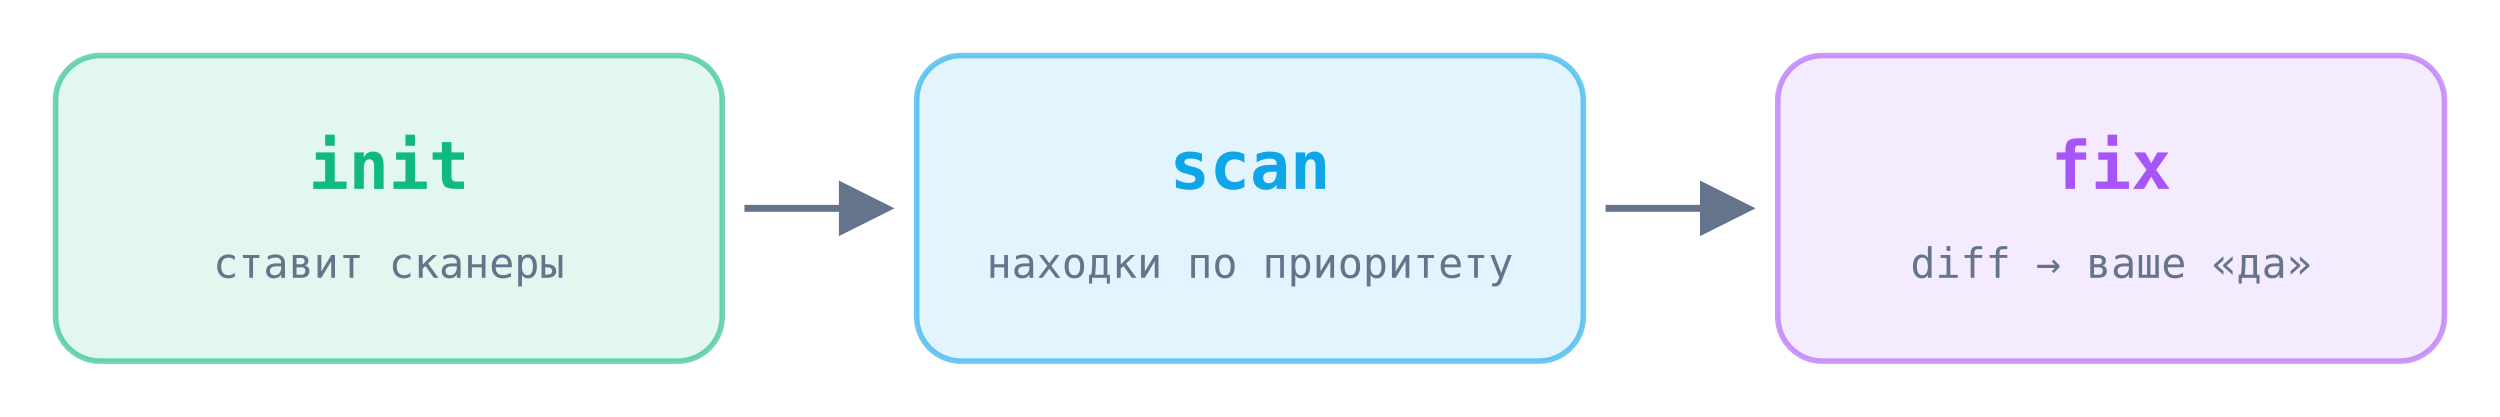
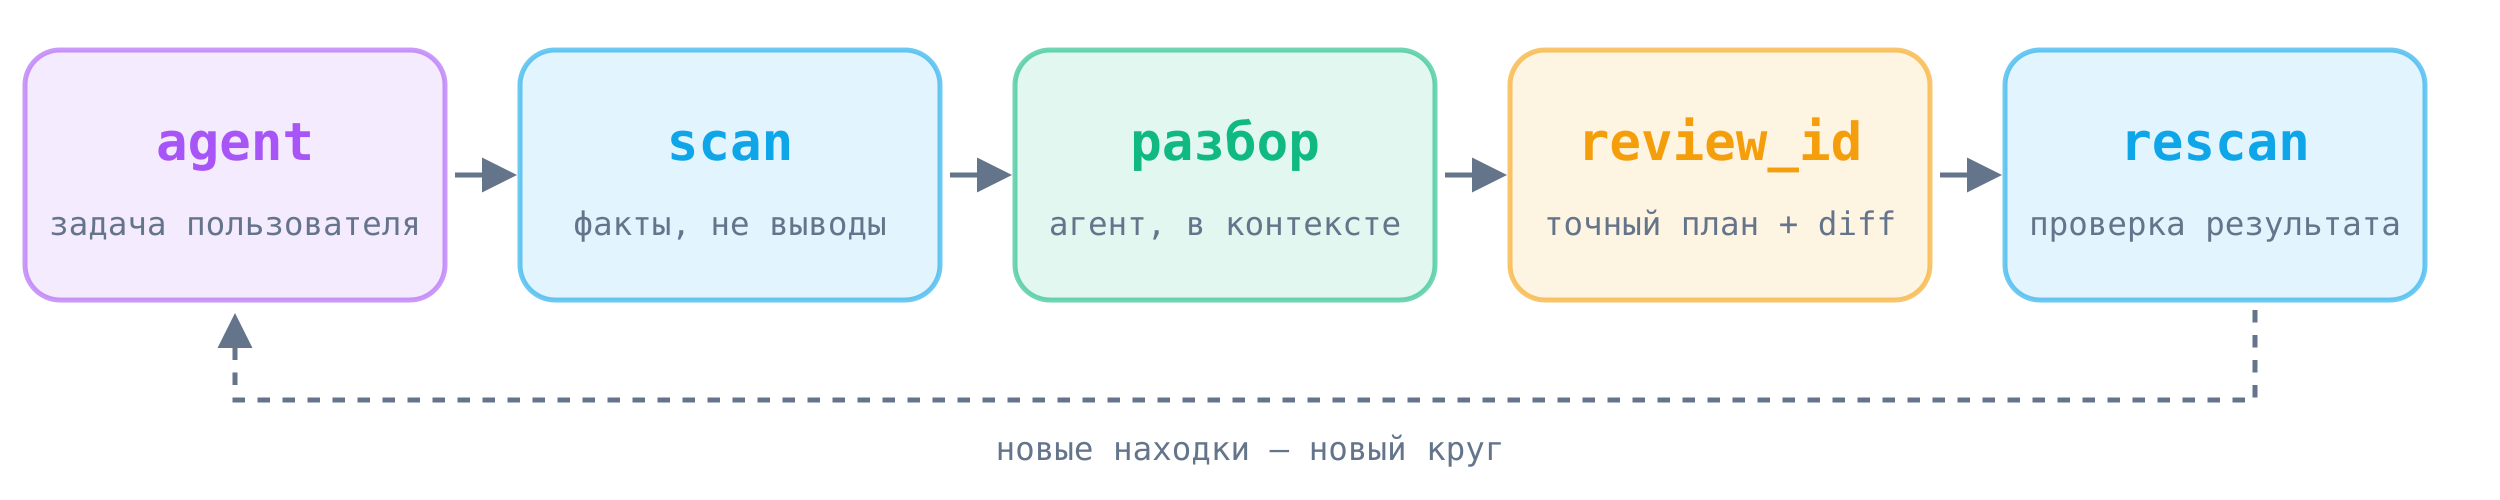
- <svg xmlns="http://www.w3.org/2000/svg" width="900" height="150" viewBox="0 0 900 150" role="img" aria-label="init, scan, fix">
+ <svg xmlns="http://www.w3.org/2000/svg" width="1000" height="200" viewBox="0 0 1000 200" role="img" aria-label="agent, scan, triage, review, rescan">
  <defs>
-     <marker id="a" viewBox="0 0 10 10" refX="8" refY="5" markerWidth="8" markerHeight="8" orient="auto">
+     <marker id="a" viewBox="0 0 10 10" refX="8" refY="5" markerWidth="7" markerHeight="7" orient="auto">
      <path d="M0 0L10 5L0 10z" fill="#64748b" />
    </marker>
  </defs>
  <g font-family="ui-monospace,SFMono-Regular,Menlo,Consolas,monospace" text-anchor="middle">
-     <g transform="translate(20 20)">
-       <rect width="240" height="110" rx="16" fill="#10b981" fill-opacity="0.12" stroke="#10b981" stroke-opacity="0.6" stroke-width="2" />
-       <text x="120" y="48" font-size="24" font-weight="700" fill="#10b981">init</text>
-       <text x="120" y="80" font-size="15" fill="#64748b">ставит сканеры</text>
+     <g transform="translate(10 20)">
+       <rect width="168" height="100" rx="14" fill="#a855f7" fill-opacity="0.12" stroke="#a855f7" stroke-opacity="0.6" stroke-width="2" />
+       <text x="84" y="44" font-size="21" font-weight="700" fill="#a855f7">agent</text>
+       <text x="84" y="74" font-size="13" fill="#64748b">задача пользователя</text>
    </g>
-     <g transform="translate(330 20)">
-       <rect width="240" height="110" rx="16" fill="#0ea5e9" fill-opacity="0.12" stroke="#0ea5e9" stroke-opacity="0.6" stroke-width="2" />
-       <text x="120" y="48" font-size="24" font-weight="700" fill="#0ea5e9">scan</text>
-       <text x="120" y="80" font-size="15" fill="#64748b">находки по приоритету</text>
+     <path d="M182 70H204" stroke="#64748b" stroke-width="2" marker-end="url(#a)" />
+     <g transform="translate(208 20)">
+       <rect width="168" height="100" rx="14" fill="#0ea5e9" fill-opacity="0.12" stroke="#0ea5e9" stroke-opacity="0.6" stroke-width="2" />
+       <text x="84" y="44" font-size="21" font-weight="700" fill="#0ea5e9">scan</text>
+       <text x="84" y="74" font-size="13" fill="#64748b">факты, не выводы</text>
    </g>
-     <g transform="translate(640 20)">
-       <rect width="240" height="110" rx="16" fill="#a855f7" fill-opacity="0.12" stroke="#a855f7" stroke-opacity="0.6" stroke-width="2" />
-       <text x="120" y="48" font-size="24" font-weight="700" fill="#a855f7">fix</text>
-       <text x="120" y="80" font-size="15" fill="#64748b">diff → ваше «да»</text>
+     <path d="M380 70H402" stroke="#64748b" stroke-width="2" marker-end="url(#a)" />
+     <g transform="translate(406 20)">
+       <rect width="168" height="100" rx="14" fill="#10b981" fill-opacity="0.12" stroke="#10b981" stroke-opacity="0.6" stroke-width="2" />
+       <text x="84" y="44" font-size="21" font-weight="700" fill="#10b981">разбор</text>
+       <text x="84" y="74" font-size="13" fill="#64748b">агент, в контексте</text>
    </g>
-     <path d="M268 75H318" stroke="#64748b" stroke-width="2.5" marker-end="url(#a)" />
-     <path d="M578 75H628" stroke="#64748b" stroke-width="2.5" marker-end="url(#a)" />
+     <path d="M578 70H600" stroke="#64748b" stroke-width="2" marker-end="url(#a)" />
+     <g transform="translate(604 20)">
+       <rect width="168" height="100" rx="14" fill="#f59e0b" fill-opacity="0.12" stroke="#f59e0b" stroke-opacity="0.6" stroke-width="2" />
+       <text x="84" y="44" font-size="21" font-weight="700" fill="#f59e0b">review_id</text>
+       <text x="84" y="74" font-size="13" fill="#64748b">точный план + diff</text>
+     </g>
+     <path d="M776 70H798" stroke="#64748b" stroke-width="2" marker-end="url(#a)" />
+     <g transform="translate(802 20)">
+       <rect width="168" height="100" rx="14" fill="#0ea5e9" fill-opacity="0.12" stroke="#0ea5e9" stroke-opacity="0.6" stroke-width="2" />
+       <text x="84" y="44" font-size="21" font-weight="700" fill="#0ea5e9">rescan</text>
+       <text x="84" y="74" font-size="13" fill="#64748b">проверка результата</text>
+     </g>
+     <path d="M902 124V160H94V128" fill="none" stroke="#64748b" stroke-width="2" stroke-dasharray="5 5" marker-end="url(#a)" />
+     <text x="500" y="184" font-size="13" fill="#64748b">новые находки — новый круг</text>
  </g>
</svg>
